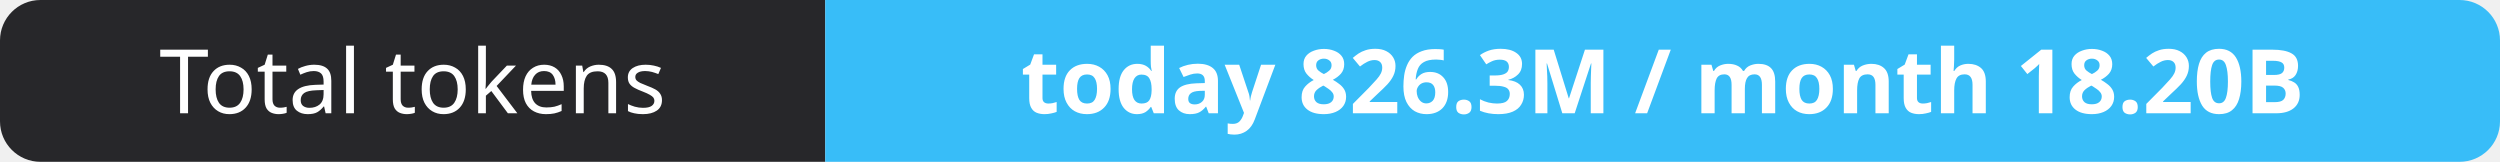
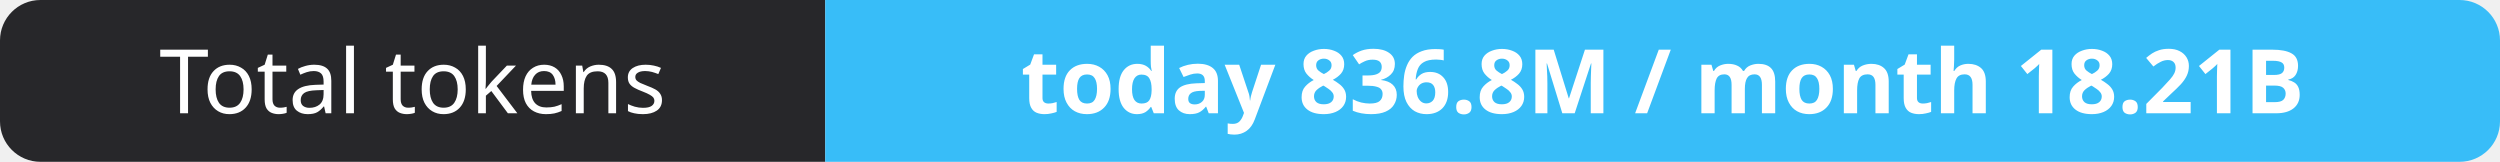
- <svg xmlns="http://www.w3.org/2000/svg" width="309" height="20" role="img" aria-label="Total tokens: today 826.3M / month 18.20B">
+ <svg xmlns="http://www.w3.org/2000/svg" width="309" height="20" role="img" aria-label="Total tokens: today 836.8M / month 18.21B">
  <clipPath id="r">
    <rect width="309" height="20" rx="5" fill="#fff" />
  </clipPath>
  <g clip-path="url(#r)">
    <rect width="102" height="20" fill="#27272a" />
    <rect x="102" width="207" height="20" fill="#38bdf8" />
  </g>
  <g fill="#fff" text-anchor="middle" font-family="Verdana,Geneva,sans-serif" font-size="11">
    <text x="51.0" y="14">Total tokens</text>
-     <text x="205.5" y="14" font-weight="700">today 826.3M / month 18.20B</text>
+     <text x="205.5" y="14" font-weight="700">today 836.8M / month 18.21B</text>
  </g>
</svg>
